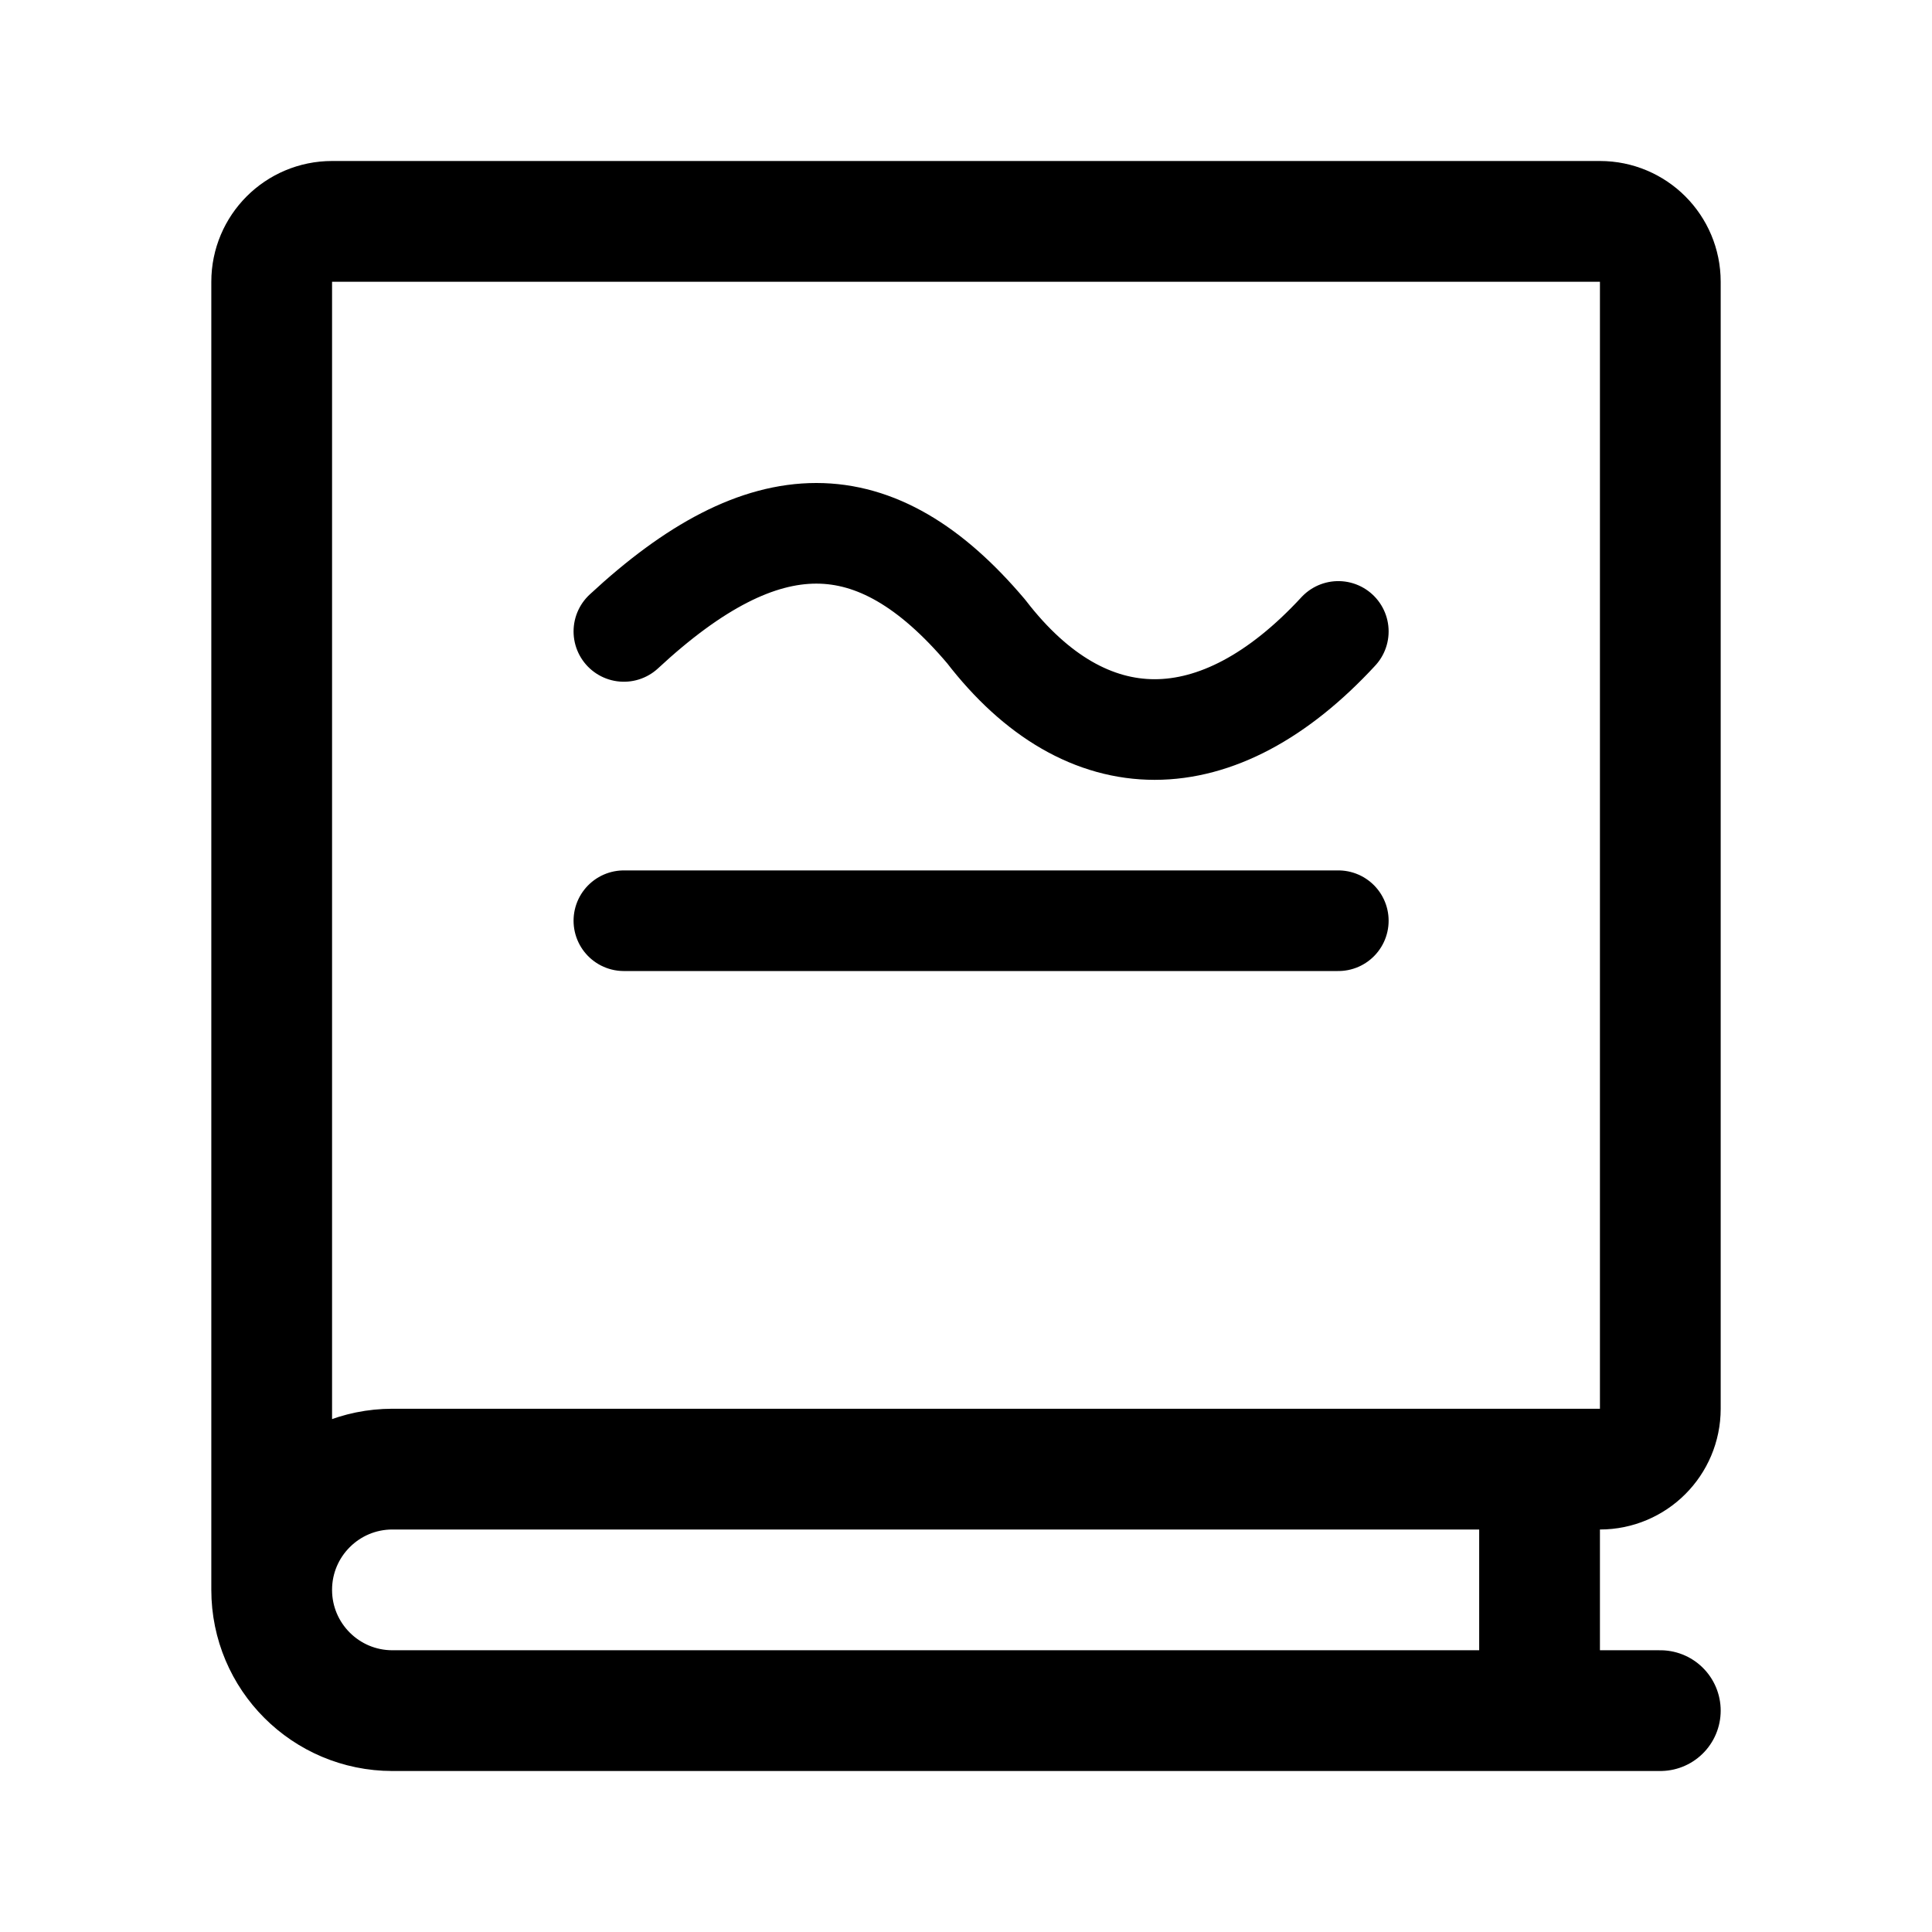
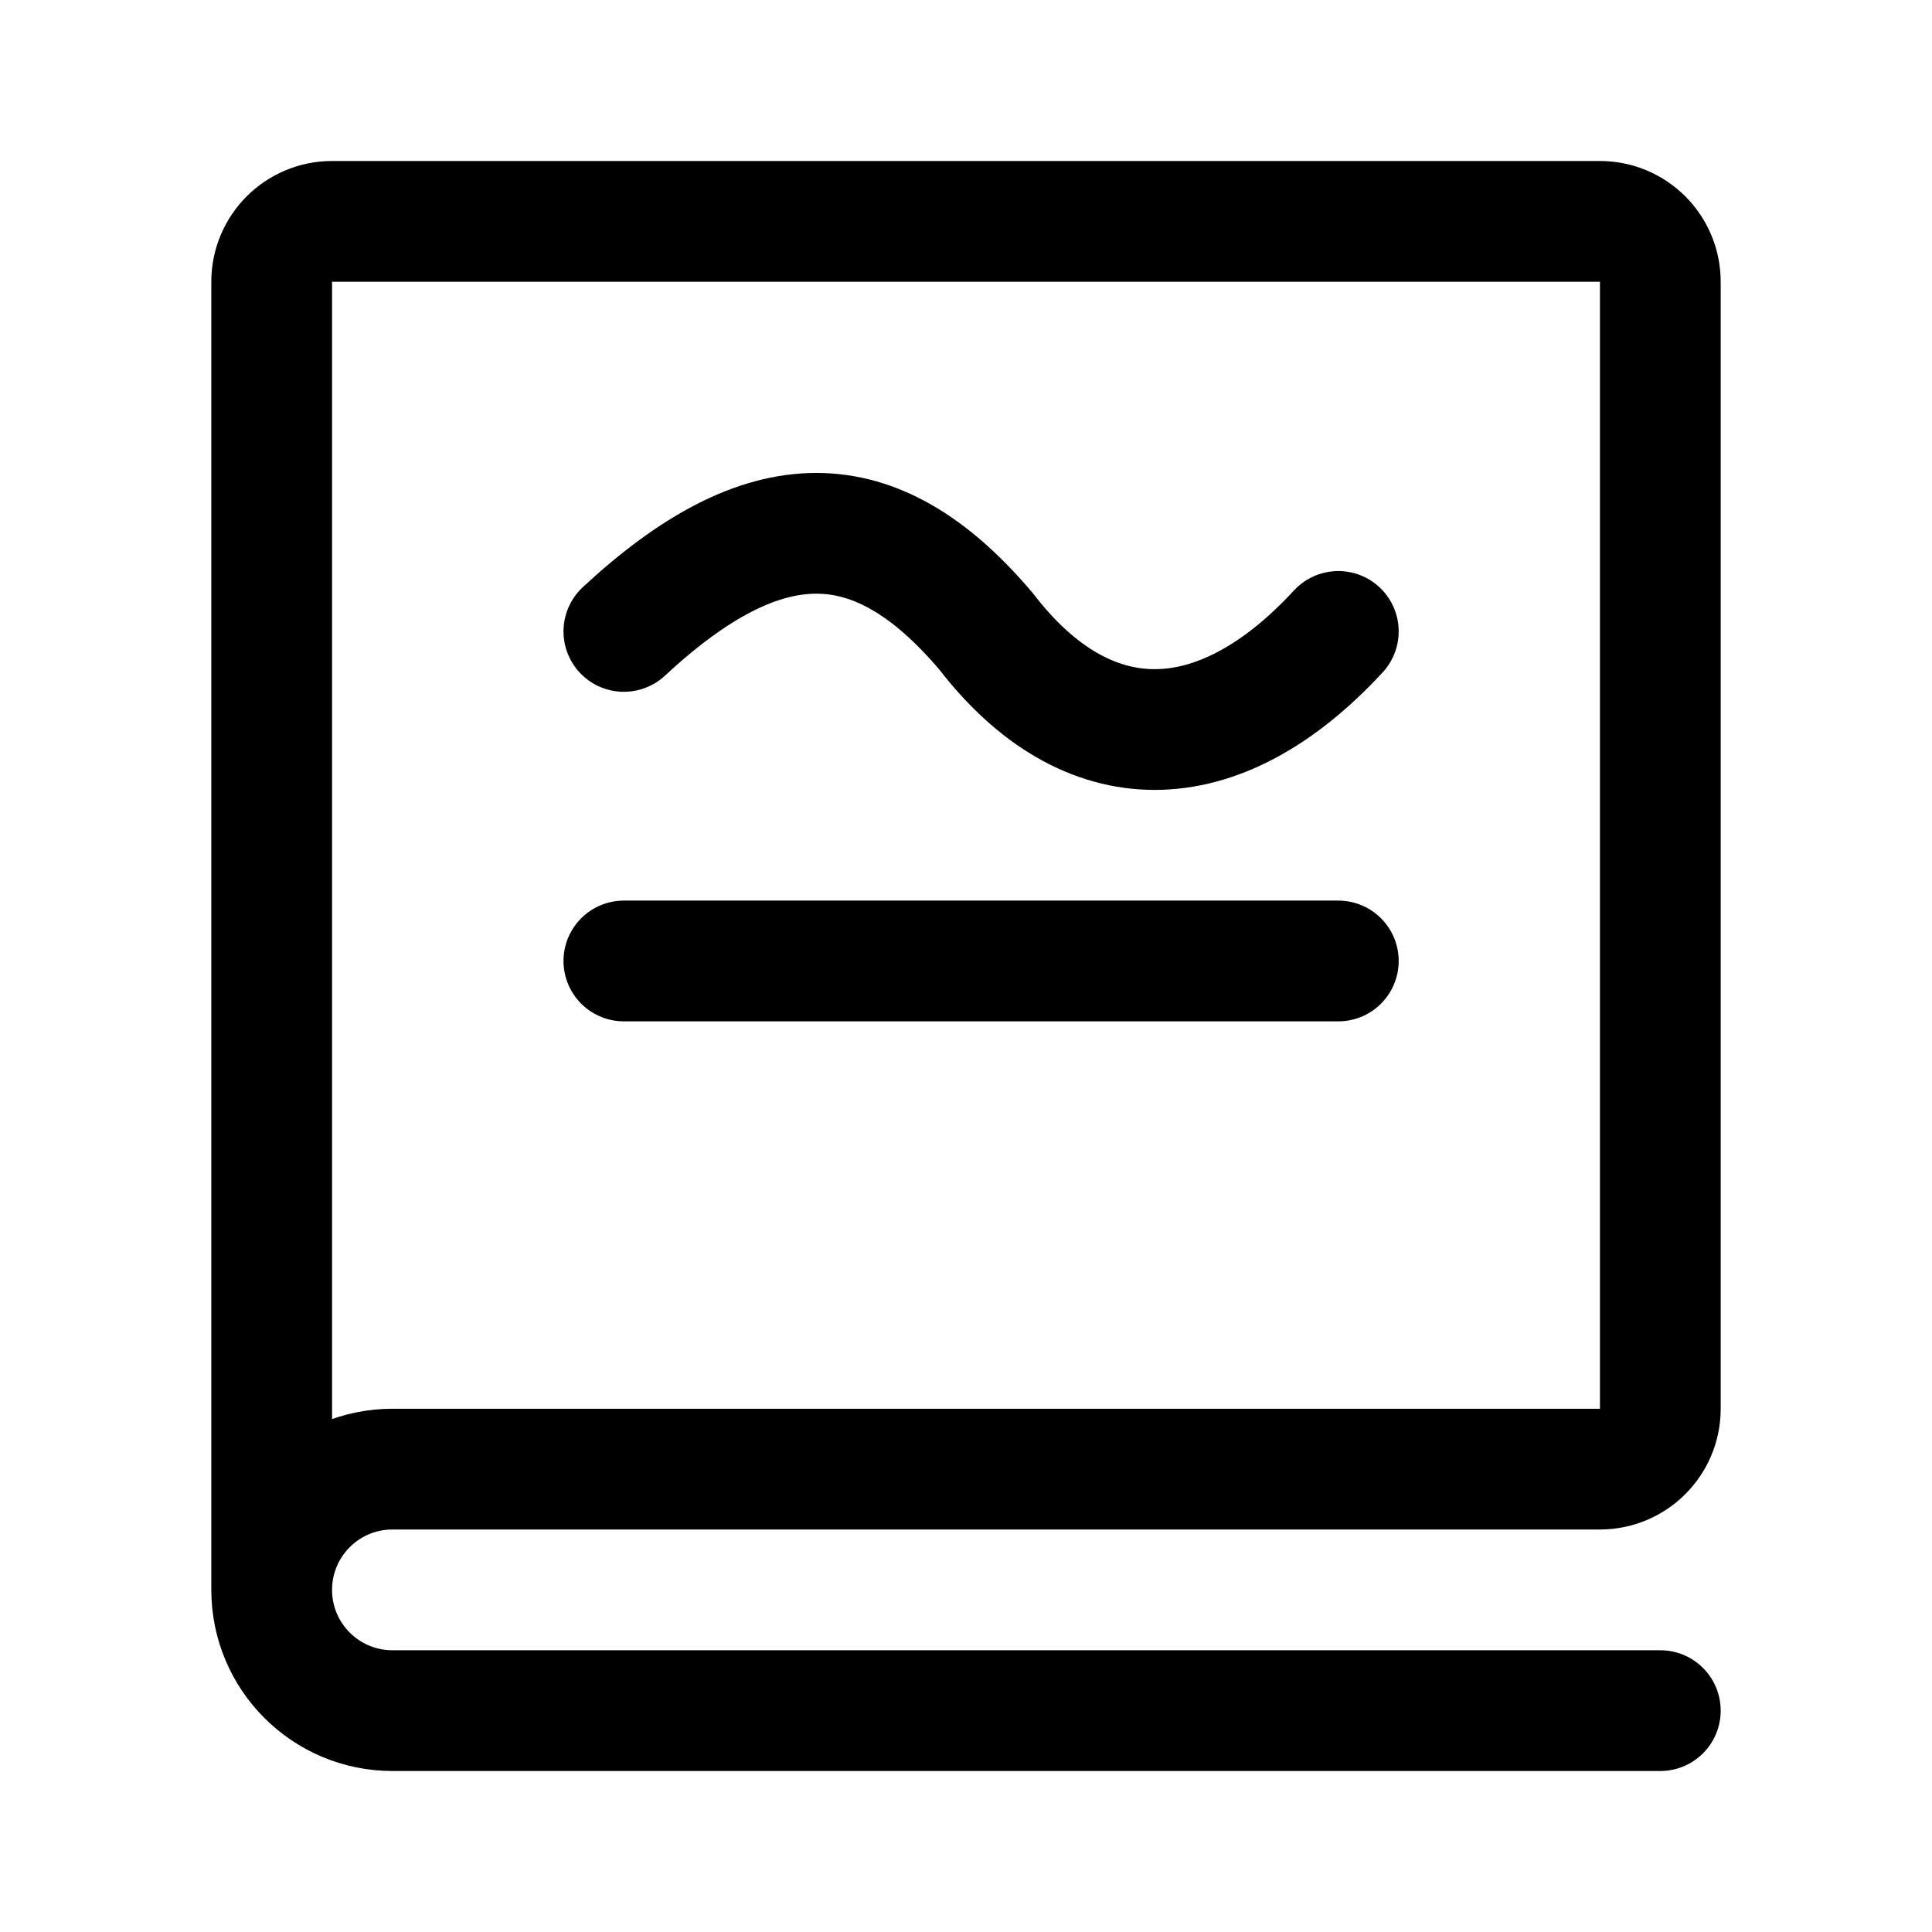
<svg xmlns="http://www.w3.org/2000/svg" width="192" height="192" fill="none">
-   <g stroke="#000" stroke-linecap="round" stroke-linejoin="round">
-     <path stroke-width="12" d="M39 170h126m-12-24v24M27 158V28a6 6 0 0 1 6-6h126a6 6 0 0 1 6 6v112a6 6 0 0 1-6 6H39 M39 146a12 12 0 1 0 0 24" />
-     <path stroke-width="10" d="M 62,62.75 C 76,49.75 87,49.75 98,62.75 108,75.75 121,75.75 133,62.75 M 62,91.5 H 133" />
+   <g stroke="#000" stroke-width="12" stroke-linecap="round" stroke-linejoin="round">
+     <path id="book" d="M27 158V28a6 6 0 0 1 6-6h126a6 6 0 0 1 6 6v112a6 6 0 0 1-6 6H39 M39 146a12 12 0 1 0 0 24 M39 170h126" />
+     <path d="M 62,62.75 C 76,49.75 87,49.75 98,62.75 108,75.75 121,75.75 133,62.75 M 62,95.5 H 133" />
  </g>
</svg>
